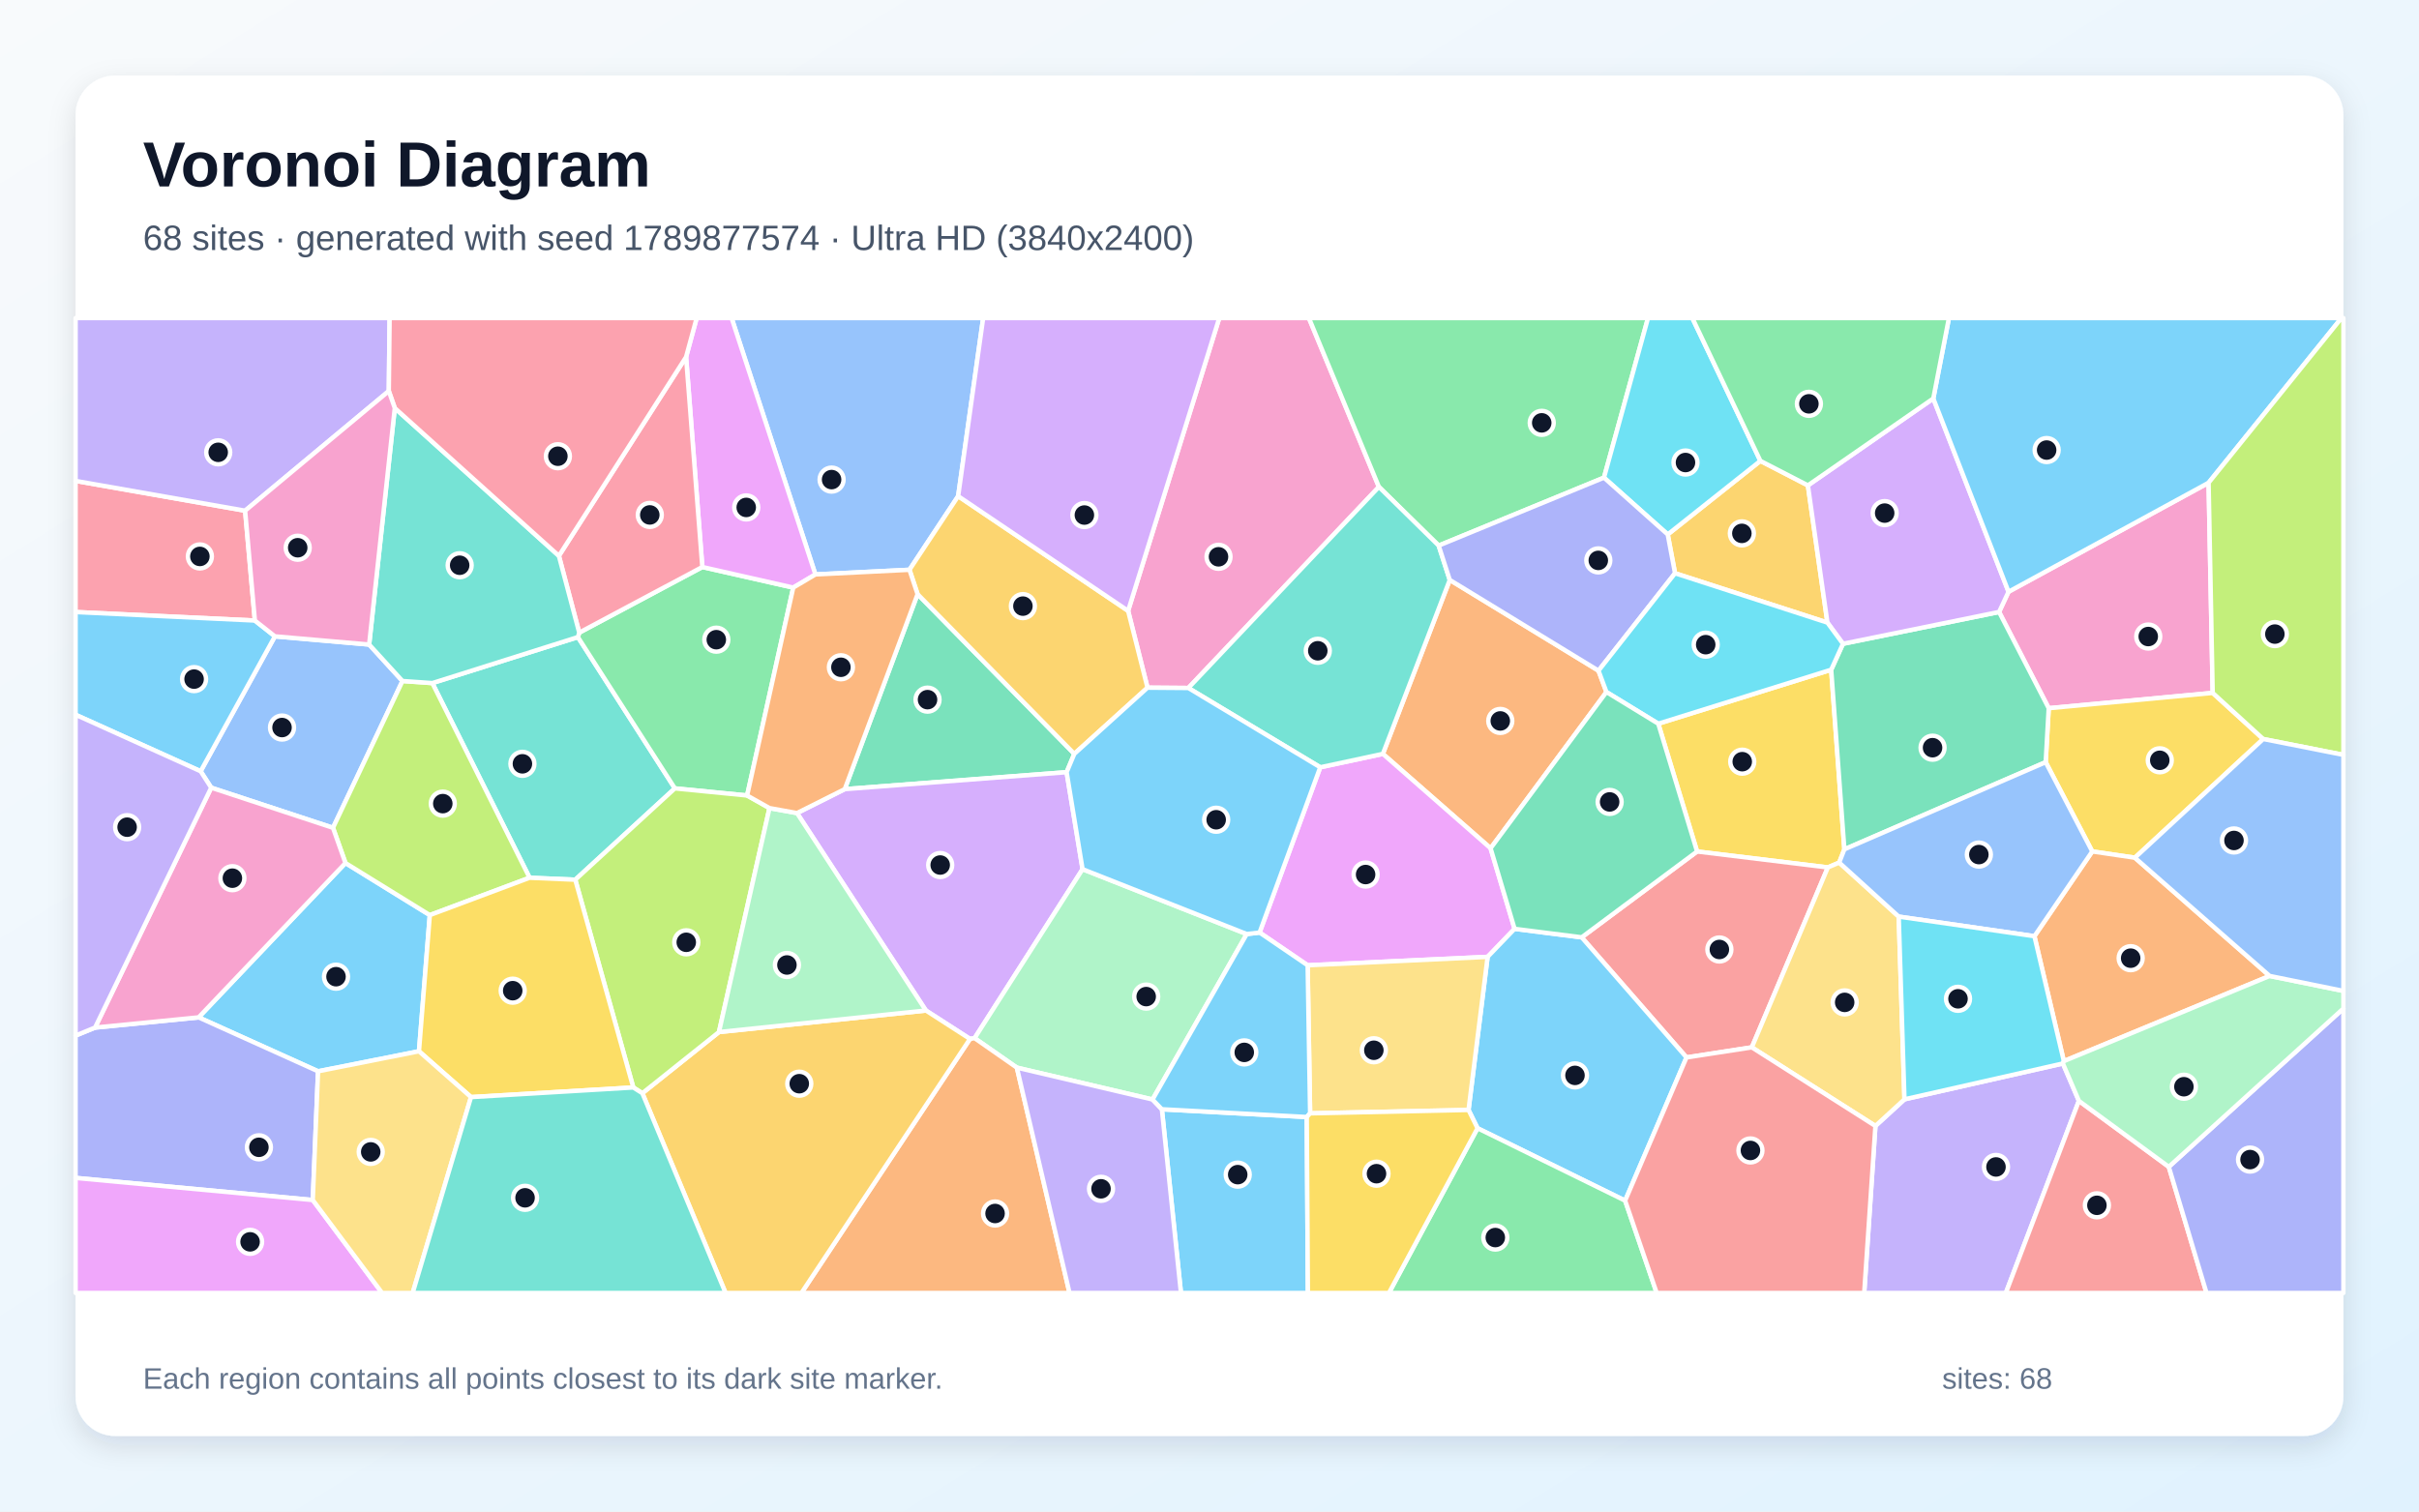
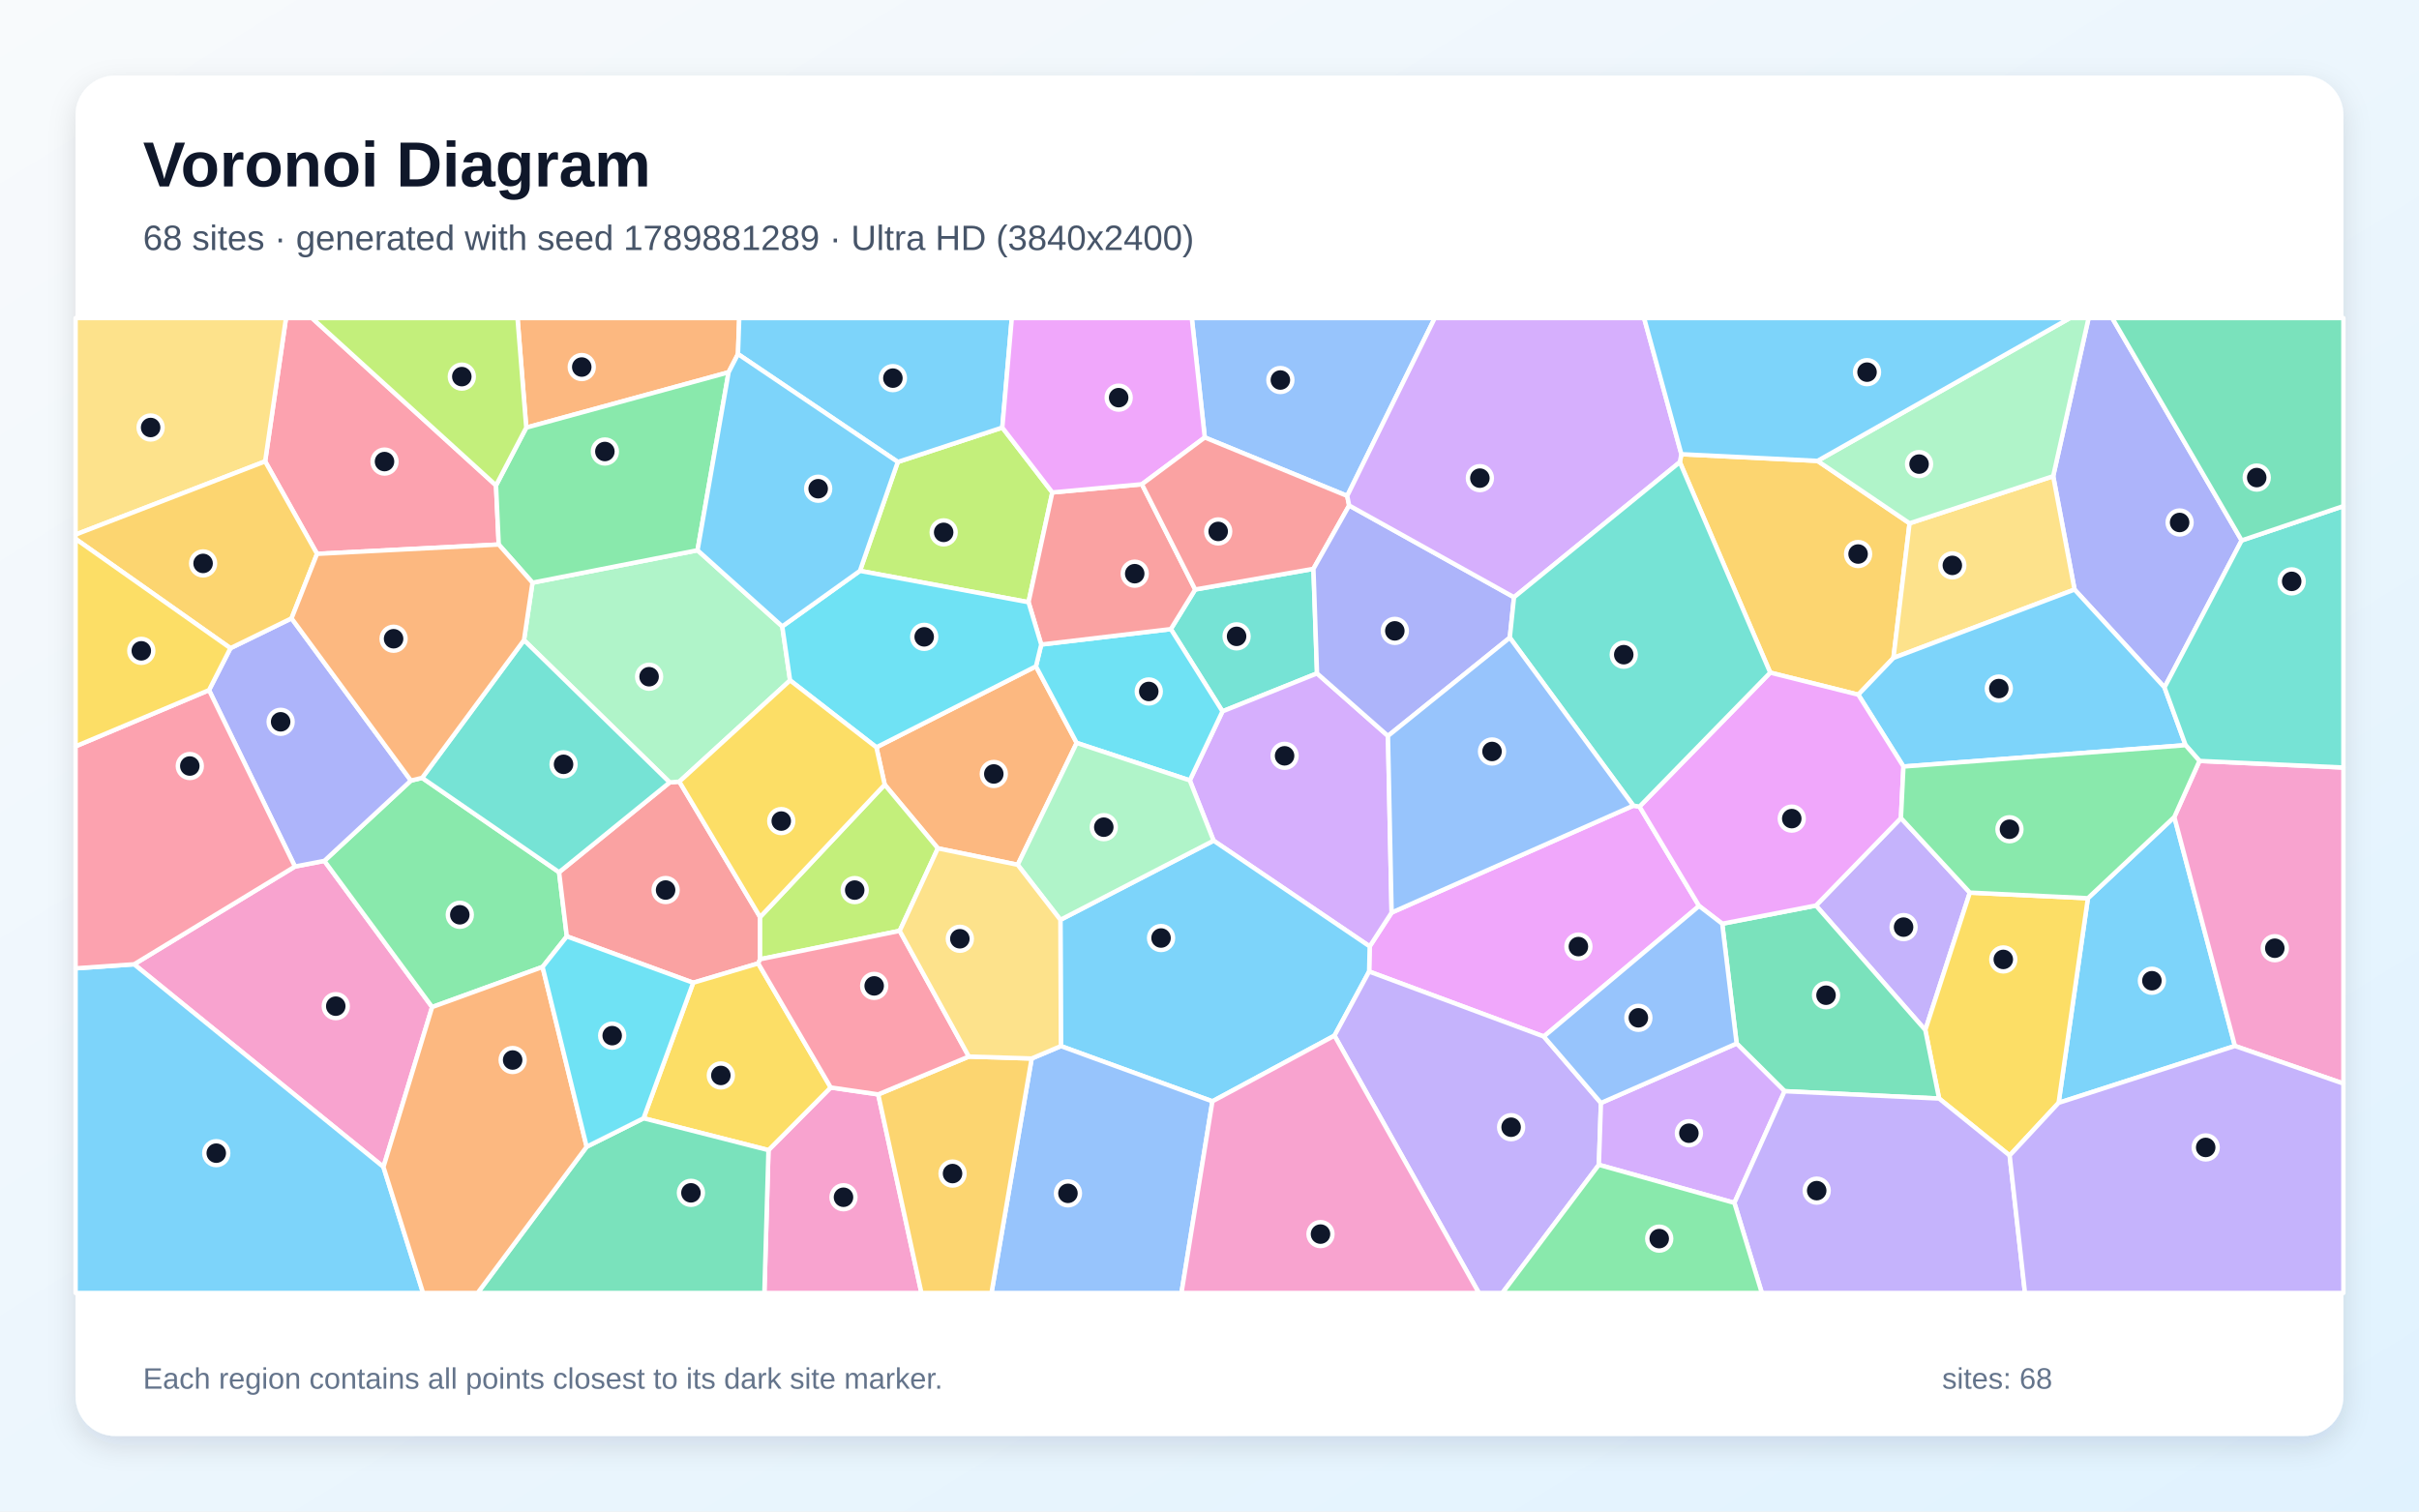
<svg xmlns="http://www.w3.org/2000/svg" width="3840" height="2400" viewBox="0 0 3840 2400" role="img" aria-labelledby="title description">
  <defs>
    <linearGradient id="background" x1="0" y1="0" x2="1" y2="1">
      <stop stop-color="#F8FAFC" />
      <stop offset="1" stop-color="#E0F2FE" />
    </linearGradient>
    <filter id="shadow" x="-5%" y="-5%" width="110%" height="110%">
      <feDropShadow dx="0" dy="15" stdDeviation="22" flood-color="#0F172A" flood-opacity=".12" />
    </filter>
  </defs>
  <rect width="3840" height="2400" fill="url(#background)" />
  <rect x="120" y="120" width="3600" height="2160" rx="63" fill="#FFFFFF" filter="url(#shadow)" />
  <g font-family="Arial, sans-serif">
    <text x="227" y="296" font-size="101" font-weight="700" fill="#0F172A">Voronoi Diagram</text>
-     <text x="227" y="397" font-size="56" fill="#475569">68 sites · generated with seed 1789877574 · Ultra HD (3840x2400)</text>
+     <text x="227" y="397" font-size="56" fill="#475569">68 sites · generated with seed 1789881289 · Ultra HD (3840x2400)</text>
  </g>
  <g stroke="#FFFFFF" stroke-width="7" stroke-linejoin="round">
-     <polygon points="665.1,1669.2 504.9,1701.0 315.3,1615.4 548.4,1370.3 682.3,1453.0" fill="#38BDF8" fill-opacity="0.65" />
-     <polygon points="2977.1,1787.8 3023.2,1745.5 3274.7,1688.6 3300.1,1748.0 3184.1,2053.0 2959.3,2053.0" fill="#A78BFA" fill-opacity="0.65" />
-     <polygon points="2188.9,773.1 1886.4,1092.4 1821.6,1091.9 1790.8,969.9 1935.5,505.0 2077.8,505.0" fill="#F472B6" fill-opacity="0.65" />
-     <polygon points="2366.2,1346.9 2195.2,1197.0 2301.4,920.8 2537.5,1064.9 2550.1,1098.8" fill="#FB923C" fill-opacity="0.65" />
-     <polygon points="2632.4,1149.1 2906.9,1063.4 2927.8,1348.6 2919.6,1369.6 2901.6,1377.3 2694.0,1352.0" fill="#FACC15" fill-opacity="0.65" />
-     <polygon points="2546.2,758.4 2283.8,866.3 2188.9,773.1 2077.8,505.0 2616.1,505.0" fill="#4ADE80" fill-opacity="0.65" />
-     <polygon points="917.4,1011.6 1071.3,1251.8 913.2,1396.8 840.7,1393.7 686.3,1084.6" fill="#2DD4BF" fill-opacity="0.65" />
-     <polygon points="335.3,1250.7 318.5,1224.6 436.4,1010.4 586.0,1023.4 638.9,1081.3 528.6,1314.4" fill="#60A5FA" fill-opacity="0.65" />
-     <polygon points="2404.3,1474.8 2361.5,1519.3 2075.8,1532.7 1999.5,1480.7 2095.8,1218.3 2195.2,1197.0 2366.2,1346.9" fill="#E879F9" fill-opacity="0.65" />
-     <polygon points="1456.6,943.4 1705.4,1197.0 1693.2,1226.1 1341.0,1253.0" fill="#34D399" fill-opacity="0.65" />
-     <polygon points="2677.2,1679.0 2510.8,1488.3 2694.0,1352.0 2901.6,1377.3 2780.9,1663.0" fill="#F87171" fill-opacity="0.65" />
-     <polygon points="496.5,1905.4 120.0,1870.3 120.0,1644.3 150.9,1631.6 315.3,1615.4 504.9,1701.0" fill="#818CF8" fill-opacity="0.65" />
-     <polygon points="2869.9,770.7 2900.9,988.6 2659.0,910.2 2647.4,848.6 2794.5,731.8" fill="#FBBF24" fill-opacity="0.65" />
-     <polygon points="528.6,1314.4 638.9,1081.3 686.3,1084.6 840.7,1393.7 682.3,1453.0 548.4,1370.3" fill="#A3E635" fill-opacity="0.65" />
-     <polygon points="1539.8,1649.6 1469.8,1604.5 1265.2,1291.0 1341.0,1253.0 1693.2,1226.1 1718.5,1380.1 1547.1,1648.4" fill="#C084FC" fill-opacity="0.65" />
-     <polygon points="389.1,810.9 404.6,985.3 120.0,971.8 120.0,763.6" fill="#FB7185" fill-opacity="0.65" />
-     <polygon points="2794.5,731.8 2647.4,848.6 2546.2,758.4 2616.1,505.0 2686.5,505.0" fill="#22D3EE" fill-opacity="0.65" />
-     <polygon points="1979.1,1483.1 1829.6,1745.8 1614.2,1695.2 1547.1,1648.4 1718.5,1380.1" fill="#86EFAC" fill-opacity="0.65" />
-     <polygon points="2780.9,1663.0 2901.6,1377.3 2919.6,1369.6 3014.1,1455.4 3023.2,1745.5 2977.1,1787.8" fill="#FCD34D" fill-opacity="0.65" />
-     <polygon points="2579.8,1906.4 2345.5,1791.4 2331.2,1762.4 2361.5,1519.3 2404.3,1474.8 2510.8,1488.3 2677.2,1679.0" fill="#38BDF8" fill-opacity="0.65" />
-     <polygon points="404.6,985.3 436.4,1010.4 318.5,1224.6 120.0,1134.9 120.0,971.8" fill="#38BDF8" fill-opacity="0.65" />
-     <polygon points="617.2,620.9 389.1,810.9 120.0,763.6 120.0,505.0 618.5,505.0" fill="#A78BFA" fill-opacity="0.65" />
-     <polygon points="3512.5,1100.2 3252.2,1124.5 3173.4,971.7 3188.4,939.6 3506.0,766.5" fill="#F472B6" fill-opacity="0.65" />
-     <polygon points="1539.8,1649.6 1547.1,1648.4 1614.2,1695.2 1697.8,2053.0 1272.2,2053.0" fill="#FB923C" fill-opacity="0.65" />
-     <polygon points="3389.0,1361.9 3321.3,1351.9 3247.4,1210.2 3252.2,1124.5 3512.5,1100.2 3592.7,1173.4" fill="#FACC15" fill-opacity="0.65" />
-     <polygon points="919.5,1004.5 1114.9,900.3 1259.2,933.0 1186.0,1263.1 1071.3,1251.8 917.4,1011.6" fill="#4ADE80" fill-opacity="0.65" />
-     <polygon points="2095.8,1218.3 1886.4,1092.4 2188.9,773.1 2283.8,866.3 2301.4,920.8 2195.2,1197.0" fill="#2DD4BF" fill-opacity="0.65" />
-     <polygon points="1521.0,787.8 1443.7,904.7 1294.4,912.1 1161.4,505.0 1560.7,505.0" fill="#60A5FA" fill-opacity="0.65" />
-     <polygon points="1294.4,912.1 1259.2,933.0 1114.9,900.3 1089.1,566.8 1105.9,505.0 1161.4,505.0" fill="#E879F9" fill-opacity="0.65" />
-     <polygon points="2925.6,1022.2 3173.4,971.7 3252.2,1124.5 3247.4,1210.2 2927.8,1348.6 2906.9,1063.4" fill="#34D399" fill-opacity="0.65" />
-     <polygon points="3300.1,1748.0 3442.8,1852.7 3502.7,2053.0 3184.1,2053.0" fill="#F87171" fill-opacity="0.65" />
-     <polygon points="2647.4,848.6 2659.0,910.2 2537.5,1064.9 2301.4,920.8 2283.8,866.3 2546.2,758.4" fill="#818CF8" fill-opacity="0.65" />
-     <polygon points="1019.7,1735.8 1141.3,1638.7 1469.8,1604.5 1539.8,1649.6 1272.2,2053.0 1151.8,2053.0" fill="#FBBF24" fill-opacity="0.65" />
-     <polygon points="1221.5,1283.1 1141.3,1638.7 1019.7,1735.8 1005.3,1726.7 913.2,1396.8 1071.3,1251.8 1186.0,1263.1" fill="#A3E635" fill-opacity="0.65" />
-     <polygon points="3069.0,632.7 3188.4,939.6 3173.4,971.7 2925.6,1022.2 2900.9,988.6 2869.9,770.7" fill="#C084FC" fill-opacity="0.65" />
-     <polygon points="1089.1,566.8 1114.9,900.3 919.5,1004.5 887.2,882.6" fill="#FB7185" fill-opacity="0.65" />
-     <polygon points="2659.0,910.2 2900.9,988.6 2925.6,1022.2 2906.9,1063.4 2632.4,1149.1 2550.1,1098.8 2537.5,1064.9" fill="#22D3EE" fill-opacity="0.65" />
-     <polygon points="1141.3,1638.7 1221.5,1283.1 1265.2,1291.0 1469.8,1604.5" fill="#86EFAC" fill-opacity="0.65" />
-     <polygon points="2079.7,1767.8 2075.8,1532.7 2361.5,1519.3 2331.2,1762.4" fill="#FCD34D" fill-opacity="0.65" />
-     <polygon points="3506.0,766.5 3188.4,939.6 3069.0,632.7 3093.8,505.0 3716.9,505.0" fill="#38BDF8" fill-opacity="0.65" />
-     <polygon points="1844.4,1761.3 2074.4,1773.6 2076.2,2053.0 1874.7,2053.0" fill="#38BDF8" fill-opacity="0.65" />
-     <polygon points="1614.2,1695.2 1829.6,1745.8 1844.4,1761.3 1874.7,2053.0 1697.8,2053.0" fill="#A78BFA" fill-opacity="0.65" />
-     <polygon points="335.3,1250.7 528.6,1314.4 548.4,1370.3 315.3,1615.4 150.9,1631.6" fill="#F472B6" fill-opacity="0.65" />
-     <polygon points="3602.9,1549.6 3276.2,1684.9 3229.5,1486.5 3321.3,1351.9 3389.0,1361.9" fill="#FB923C" fill-opacity="0.65" />
-     <polygon points="747.7,1742.0 665.1,1669.2 682.3,1453.0 840.7,1393.7 913.2,1396.8 1005.3,1726.7" fill="#FACC15" fill-opacity="0.65" />
-     <polygon points="2345.5,1791.4 2579.8,1906.4 2629.9,2053.0 2204.8,2053.0" fill="#4ADE80" fill-opacity="0.65" />
-     <polygon points="626.7,647.9 887.2,882.6 919.5,1004.5 917.4,1011.6 686.3,1084.6 638.9,1081.3 586.0,1023.4" fill="#2DD4BF" fill-opacity="0.65" />
-     <polygon points="3247.4,1210.2 3321.3,1351.9 3229.5,1486.5 3014.1,1455.4 2919.6,1369.6 2927.8,1348.6" fill="#60A5FA" fill-opacity="0.65" />
-     <polygon points="120.0,1870.3 496.5,1905.4 606.6,2053.0 120.0,2053.0" fill="#E879F9" fill-opacity="0.65" />
-     <polygon points="2510.8,1488.3 2404.3,1474.8 2366.2,1346.9 2550.1,1098.8 2632.4,1149.1 2694.0,1352.0" fill="#34D399" fill-opacity="0.65" />
-     <polygon points="2579.8,1906.4 2677.2,1679.0 2780.9,1663.0 2977.1,1787.8 2959.3,2053.0 2629.9,2053.0" fill="#F87171" fill-opacity="0.65" />
-     <polygon points="3442.8,1852.7 3720.0,1601.3 3720.0,2053.0 3502.7,2053.0" fill="#818CF8" fill-opacity="0.65" />
-     <polygon points="1705.4,1197.0 1456.6,943.4 1443.7,904.7 1521.0,787.8 1790.8,969.9 1821.6,1091.9" fill="#FBBF24" fill-opacity="0.65" />
-     <polygon points="3592.7,1173.4 3512.5,1100.2 3506.0,766.5 3716.9,505.0 3720.0,505.0 3720.0,1198.6" fill="#A3E635" fill-opacity="0.65" />
-     <polygon points="1790.8,969.9 1521.0,787.8 1560.7,505.0 1935.5,505.0" fill="#C084FC" fill-opacity="0.65" />
-     <polygon points="1089.1,566.8 887.2,882.6 626.7,647.9 617.2,620.9 618.5,505.0 1105.9,505.0" fill="#FB7185" fill-opacity="0.65" />
-     <polygon points="3229.5,1486.5 3276.2,1684.9 3274.7,1688.6 3023.2,1745.5 3014.1,1455.4" fill="#22D3EE" fill-opacity="0.65" />
-     <polygon points="3442.8,1852.7 3300.1,1748.0 3274.7,1688.6 3276.2,1684.9 3602.9,1549.6 3720.0,1573.4 3720.0,1601.3" fill="#86EFAC" fill-opacity="0.65" />
-     <polygon points="496.5,1905.4 504.9,1701.0 665.1,1669.2 747.7,1742.0 655.1,2053.0 606.6,2053.0" fill="#FCD34D" fill-opacity="0.65" />
-     <polygon points="2074.4,1773.6 1844.4,1761.3 1829.6,1745.8 1979.1,1483.1 1999.5,1480.7 2075.8,1532.7 2079.7,1767.8" fill="#38BDF8" fill-opacity="0.65" />
-     <polygon points="1979.1,1483.1 1718.5,1380.1 1693.2,1226.1 1705.4,1197.0 1821.6,1091.9 1886.4,1092.4 2095.8,1218.3 1999.5,1480.7" fill="#38BDF8" fill-opacity="0.65" />
-     <polygon points="318.5,1224.6 335.3,1250.7 150.9,1631.6 120.0,1644.3 120.0,1134.9" fill="#A78BFA" fill-opacity="0.65" />
-     <polygon points="626.7,647.9 586.0,1023.4 436.4,1010.4 404.6,985.3 389.1,810.9 617.2,620.9" fill="#F472B6" fill-opacity="0.65" />
-     <polygon points="1294.4,912.1 1443.7,904.7 1456.6,943.4 1341.0,1253.0 1265.2,1291.0 1221.5,1283.1 1186.0,1263.1 1259.2,933.0" fill="#FB923C" fill-opacity="0.65" />
-     <polygon points="2074.4,1773.6 2079.7,1767.8 2331.2,1762.4 2345.5,1791.4 2204.8,2053.0 2076.2,2053.0" fill="#FACC15" fill-opacity="0.65" />
-     <polygon points="3069.0,632.7 2869.9,770.7 2794.5,731.8 2686.5,505.0 3093.8,505.0" fill="#4ADE80" fill-opacity="0.65" />
-     <polygon points="747.7,1742.0 1005.3,1726.7 1019.7,1735.8 1151.8,2053.0 655.1,2053.0" fill="#2DD4BF" fill-opacity="0.65" />
-     <polygon points="3602.9,1549.6 3389.0,1361.9 3592.7,1173.4 3720.0,1198.6 3720.0,1573.4" fill="#60A5FA" fill-opacity="0.65" />
+     <polygon points="3267.9,1751.1 3314.4,1426.2 3451.6,1297.2 3547.8,1660.8" fill="#38BDF8" fill-opacity="0.65" />
+     <polygon points="2882.7,1437.8 3017.6,1298.9 3127.0,1417.3 3056.3,1635.5" fill="#A78BFA" fill-opacity="0.65" />
+     <polygon points="608.7,1852.9 212.9,1531.1 468.2,1375.9 514.9,1366.9 686.0,1599.0" fill="#F472B6" fill-opacity="0.65" />
+     <polygon points="1615.5,1373.1 1488.8,1347.0 1404.4,1245.9 1391.2,1186.6 1644.5,1058.0 1709.2,1179.6" fill="#FB923C" fill-opacity="0.65" />
+     <polygon points="3190.2,1834.7 3078.2,1744.3 3056.3,1635.5 3127.0,1417.3 3314.4,1426.2 3267.9,1751.1" fill="#FACC15" fill-opacity="0.65" />
+     <polygon points="652.3,1239.4 670.1,1235.1 887.5,1384.9 899.8,1486.8 861.3,1535.3 686.0,1599.0 514.9,1366.9" fill="#4ADE80" fill-opacity="0.65" />
+     <polygon points="2090.7,1069.2 1940.6,1129.5 1858.6,998.9 1897.3,936.0 2085.0,903.2" fill="#2DD4BF" fill-opacity="0.65" />
+     <polygon points="2138.6,787.4 1912.5,694.6 1891.9,505.0 2277.6,505.0" fill="#60A5FA" fill-opacity="0.65" />
+     <polygon points="2450.7,1645.8 2173.4,1542.6 2174.3,1502.7 2209.1,1449.0 2592.8,1279.2 2602.6,1280.7 2697.2,1438.5" fill="#E879F9" fill-opacity="0.65" />
+     <polygon points="2832.9,1732.6 2756.8,1656.9 2733.9,1466.7 2882.7,1437.8 3056.3,1635.5 3078.2,1744.3" fill="#34D399" fill-opacity="0.65" />
+     <polygon points="1206.6,1456.1 1206.6,1523.1 1203.6,1529.7 1100.4,1560.4 899.8,1486.8 887.5,1384.9 1063.1,1242.3 1078.4,1241.1" fill="#F87171" fill-opacity="0.65" />
+     <polygon points="3558.5,858.1 3436.0,1091.5 3293.2,936.1 3259.3,756.1 3315.5,505.0 3353.0,505.0" fill="#818CF8" fill-opacity="0.65" />
+     <polygon points="2666.6,733.8 2669.1,721.2 2885.2,731.8 3031.3,830.9 3005.7,1044.7 2949.9,1103.0 2810.1,1068.0" fill="#FBBF24" fill-opacity="0.65" />
+     <polygon points="1425.2,733.5 1591.1,678.9 1670.5,781.9 1632.7,956.2 1365.1,906.4" fill="#A3E635" fill-opacity="0.65" />
+     <polygon points="2203.3,1168.5 2209.1,1449.0 2174.3,1502.7 1926.5,1334.8 1888.7,1239.1 1940.6,1129.5 2090.7,1069.2" fill="#C084FC" fill-opacity="0.65" />
+     <polygon points="787.4,770.7 791.7,864.6 503.3,879.4 420.9,732.6 454.0,505.0 495.3,505.0" fill="#FB7185" fill-opacity="0.65" />
+     <polygon points="1888.7,1239.1 1709.2,1179.6 1644.5,1058.0 1652.9,1023.4 1858.6,998.9 1940.6,1129.5" fill="#22D3EE" fill-opacity="0.65" />
+     <polygon points="831.8,1016.4 845.3,925.2 1107.3,873.7 1241.8,994.6 1254.2,1080.3 1078.4,1241.1 1063.1,1242.3" fill="#86EFAC" fill-opacity="0.65" />
+     <polygon points="3259.3,756.1 3293.2,936.1 3005.7,1044.7 3031.3,830.9" fill="#FCD34D" fill-opacity="0.65" />
+     <polygon points="1924.6,1748.7 1684.1,1661.0 1683.3,1460.5 1926.5,1334.8 2174.3,1502.7 2173.4,1542.6 2118.4,1644.4" fill="#38BDF8" fill-opacity="0.65" />
+     <polygon points="3021.6,1217.1 2949.9,1103.0 3005.7,1044.7 3293.2,936.1 3436.0,1091.5 3469.5,1183.2" fill="#38BDF8" fill-opacity="0.65" />
+     <polygon points="2118.4,1644.4 2173.4,1542.6 2450.7,1645.8 2541.4,1751.3 2538.1,1849.5 2384.9,2053.0 2347.6,2053.0" fill="#A78BFA" fill-opacity="0.65" />
+     <polygon points="1219.9,1826.2 1318.7,1726.7 1394.1,1737.7 1462.7,2053.0 1213.4,2053.0" fill="#F472B6" fill-opacity="0.65" />
+     <polygon points="1171.5,562.2 1156.6,591.1 835.4,679.0 821.5,505.0 1173.5,505.0" fill="#FB923C" fill-opacity="0.65" />
+     <polygon points="1021.6,1775.6 1100.4,1560.4 1203.6,1529.7 1318.7,1726.7 1219.9,1826.2" fill="#FACC15" fill-opacity="0.65" />
+     <polygon points="835.4,679.0 1156.6,591.1 1107.3,873.7 845.3,925.2 791.7,864.6 787.4,770.7" fill="#4ADE80" fill-opacity="0.65" />
+     <polygon points="831.8,1016.4 1063.1,1242.3 887.5,1384.9 670.1,1235.1" fill="#2DD4BF" fill-opacity="0.65" />
+     <polygon points="1637.7,1680.7 1684.1,1661.0 1924.6,1748.7 1875.5,2053.0 1573.9,2053.0" fill="#60A5FA" fill-opacity="0.65" />
+     <polygon points="2733.9,1466.7 2697.2,1438.5 2602.6,1280.7 2810.1,1068.0 2949.9,1103.0 3021.6,1217.1 3017.6,1298.9 2882.7,1437.8" fill="#E879F9" fill-opacity="0.65" />
+     <polygon points="931.3,1820.8 1021.6,1775.6 1219.9,1826.2 1213.4,2053.0 758.2,2053.0" fill="#34D399" fill-opacity="0.65" />
+     <polygon points="1632.7,956.2 1670.5,781.9 1812.7,768.9 1897.3,936.0 1858.6,998.9 1652.9,1023.4" fill="#F87171" fill-opacity="0.65" />
+     <polygon points="331.8,1095.8 365.8,1029.2 462.8,981.8 652.3,1239.4 514.9,1366.9 468.2,1375.9" fill="#818CF8" fill-opacity="0.65" />
+     <polygon points="1394.1,1737.7 1538.0,1677.6 1637.7,1680.7 1573.9,2053.0 1462.7,2053.0" fill="#FBBF24" fill-opacity="0.65" />
+     <polygon points="1428.2,1478.0 1206.6,1523.1 1206.6,1456.1 1404.4,1245.9 1488.8,1347.0" fill="#A3E635" fill-opacity="0.65" />
+     <polygon points="2538.1,1849.5 2541.4,1751.3 2756.8,1656.9 2832.9,1732.6 2753.2,1909.9" fill="#C084FC" fill-opacity="0.65" />
+     <polygon points="1538.0,1677.6 1394.1,1737.7 1318.7,1726.7 1203.6,1529.7 1206.6,1523.1 1428.2,1478.0" fill="#FB7185" fill-opacity="0.65" />
+     <polygon points="1254.2,1080.3 1241.8,994.6 1365.1,906.4 1632.7,956.2 1652.9,1023.4 1644.5,1058.0 1391.2,1186.6" fill="#22D3EE" fill-opacity="0.65" />
+     <polygon points="3259.3,756.1 3031.3,830.9 2885.2,731.8 3285.9,505.0 3315.5,505.0" fill="#86EFAC" fill-opacity="0.65" />
+     <polygon points="420.9,732.6 120.0,848.8 120.0,505.0 454.0,505.0" fill="#FCD34D" fill-opacity="0.65" />
+     <polygon points="1591.1,678.9 1425.2,733.5 1171.5,562.2 1173.5,505.0 1606.2,505.0" fill="#38BDF8" fill-opacity="0.65" />
+     <polygon points="120.0,1537.5 212.9,1531.1 608.7,1852.9 671.6,2053.0 120.0,2053.0" fill="#38BDF8" fill-opacity="0.65" />
+     <polygon points="2753.2,1909.9 2832.9,1732.6 3078.2,1744.3 3190.2,1834.7 3214.5,2053.0 2796.8,2053.0" fill="#A78BFA" fill-opacity="0.65" />
+     <polygon points="3547.8,1660.8 3451.6,1297.2 3491.5,1208.2 3720.0,1218.7 3720.0,1720.5" fill="#F472B6" fill-opacity="0.65" />
+     <polygon points="608.7,1852.9 686.0,1599.0 861.3,1535.3 931.3,1820.8 758.2,2053.0 671.6,2053.0" fill="#FB923C" fill-opacity="0.65" />
+     <polygon points="1206.6,1456.1 1078.4,1241.1 1254.2,1080.3 1391.2,1186.6 1404.4,1245.9" fill="#FACC15" fill-opacity="0.65" />
+     <polygon points="2538.1,1849.5 2753.2,1909.9 2796.8,2053.0 2384.9,2053.0" fill="#4ADE80" fill-opacity="0.65" />
+     <polygon points="3491.5,1208.2 3469.5,1183.2 3436.0,1091.5 3558.5,858.1 3720.0,803.6 3720.0,1218.7" fill="#2DD4BF" fill-opacity="0.65" />
+     <polygon points="2541.4,1751.3 2450.7,1645.8 2697.2,1438.5 2733.9,1466.7 2756.8,1656.9" fill="#60A5FA" fill-opacity="0.65" />
+     <polygon points="1912.5,694.6 1812.7,768.9 1670.5,781.9 1591.1,678.9 1606.2,505.0 1891.9,505.0" fill="#E879F9" fill-opacity="0.65" />
+     <polygon points="3558.5,858.1 3353.0,505.0 3720.0,505.0 3720.0,803.6" fill="#34D399" fill-opacity="0.65" />
+     <polygon points="1812.7,768.9 1912.5,694.6 2138.6,787.4 2141.7,802.6 2085.0,903.2 1897.3,936.0" fill="#F87171" fill-opacity="0.65" />
+     <polygon points="2403.4,948.3 2396.7,1012.5 2203.3,1168.5 2090.7,1069.2 2085.0,903.2 2141.7,802.6" fill="#818CF8" fill-opacity="0.65" />
+     <polygon points="420.9,732.6 503.3,879.4 462.8,981.8 365.8,1029.2 120.0,855.7 120.0,848.8" fill="#FBBF24" fill-opacity="0.65" />
+     <polygon points="835.4,679.0 787.4,770.7 495.3,505.0 821.5,505.0" fill="#A3E635" fill-opacity="0.65" />
+     <polygon points="2669.1,721.2 2666.6,733.8 2403.4,948.3 2141.7,802.6 2138.6,787.4 2277.6,505.0 2609.9,505.0" fill="#C084FC" fill-opacity="0.65" />
+     <polygon points="331.8,1095.8 468.2,1375.9 212.9,1531.1 120.0,1537.5 120.0,1185.0" fill="#FB7185" fill-opacity="0.65" />
+     <polygon points="931.3,1820.8 861.3,1535.3 899.8,1486.8 1100.4,1560.4 1021.6,1775.6" fill="#22D3EE" fill-opacity="0.65" />
+     <polygon points="1683.3,1460.5 1615.5,1373.1 1709.2,1179.6 1888.7,1239.1 1926.5,1334.8" fill="#86EFAC" fill-opacity="0.65" />
+     <polygon points="1637.7,1680.7 1538.0,1677.6 1428.2,1478.0 1488.8,1347.0 1615.5,1373.1 1683.3,1460.5 1684.1,1661.0" fill="#FCD34D" fill-opacity="0.65" />
+     <polygon points="2885.2,731.8 2669.1,721.2 2609.9,505.0 3285.9,505.0" fill="#38BDF8" fill-opacity="0.65" />
+     <polygon points="1425.2,733.5 1365.1,906.4 1241.8,994.6 1107.3,873.7 1156.6,591.1 1171.5,562.2" fill="#38BDF8" fill-opacity="0.65" />
+     <polygon points="3190.2,1834.7 3267.9,1751.1 3547.8,1660.8 3720.0,1720.5 3720.0,2053.0 3214.5,2053.0" fill="#A78BFA" fill-opacity="0.65" />
+     <polygon points="1924.6,1748.7 2118.4,1644.4 2347.6,2053.0 1875.5,2053.0" fill="#F472B6" fill-opacity="0.65" />
+     <polygon points="462.8,981.8 503.3,879.4 791.7,864.6 845.3,925.2 831.8,1016.4 670.1,1235.1 652.3,1239.4" fill="#FB923C" fill-opacity="0.65" />
+     <polygon points="365.8,1029.2 331.8,1095.8 120.0,1185.0 120.0,855.7" fill="#FACC15" fill-opacity="0.65" />
+     <polygon points="3127.0,1417.3 3017.6,1298.9 3021.6,1217.1 3469.5,1183.2 3491.5,1208.2 3451.6,1297.2 3314.4,1426.2" fill="#4ADE80" fill-opacity="0.65" />
+     <polygon points="2602.6,1280.7 2592.8,1279.2 2396.7,1012.5 2403.4,948.3 2666.6,733.8 2810.1,1068.0" fill="#2DD4BF" fill-opacity="0.65" />
+     <polygon points="2592.8,1279.2 2209.1,1449.0 2203.3,1168.5 2396.7,1012.5" fill="#60A5FA" fill-opacity="0.65" />
  </g>
  <g>
-     <circle cx="533.4" cy="1550.8" r="19" fill="#0F172A" stroke="#FFFFFF" stroke-width="7" />
-     <circle cx="3168.5" cy="1852.9" r="19" fill="#0F172A" stroke="#FFFFFF" stroke-width="7" />
-     <circle cx="1934.3" cy="884.1" r="19" fill="#0F172A" stroke="#FFFFFF" stroke-width="7" />
-     <circle cx="2381.6" cy="1144.7" r="19" fill="#0F172A" stroke="#FFFFFF" stroke-width="7" />
-     <circle cx="2765.7" cy="1209.4" r="19" fill="#0F172A" stroke="#FFFFFF" stroke-width="7" />
-     <circle cx="2447.4" cy="671.4" r="19" fill="#0F172A" stroke="#FFFFFF" stroke-width="7" />
-     <circle cx="829.3" cy="1212.8" r="19" fill="#0F172A" stroke="#FFFFFF" stroke-width="7" />
-     <circle cx="447.7" cy="1155.2" r="19" fill="#0F172A" stroke="#FFFFFF" stroke-width="7" />
-     <circle cx="2167.8" cy="1388.6" r="19" fill="#0F172A" stroke="#FFFFFF" stroke-width="7" />
-     <circle cx="1472.4" cy="1110.9" r="19" fill="#0F172A" stroke="#FFFFFF" stroke-width="7" />
-     <circle cx="2729.4" cy="1507.6" r="19" fill="#0F172A" stroke="#FFFFFF" stroke-width="7" />
-     <circle cx="411.0" cy="1821.7" r="19" fill="#0F172A" stroke="#FFFFFF" stroke-width="7" />
-     <circle cx="2765.1" cy="846.9" r="19" fill="#0F172A" stroke="#FFFFFF" stroke-width="7" />
-     <circle cx="702.9" cy="1276.0" r="19" fill="#0F172A" stroke="#FFFFFF" stroke-width="7" />
-     <circle cx="1492.5" cy="1373.5" r="19" fill="#0F172A" stroke="#FFFFFF" stroke-width="7" />
-     <circle cx="317.3" cy="883.5" r="19" fill="#0F172A" stroke="#FFFFFF" stroke-width="7" />
-     <circle cx="2675.6" cy="734.4" r="19" fill="#0F172A" stroke="#FFFFFF" stroke-width="7" />
-     <circle cx="1819.5" cy="1582.4" r="19" fill="#0F172A" stroke="#FFFFFF" stroke-width="7" />
-     <circle cx="2928.3" cy="1591.6" r="19" fill="#0F172A" stroke="#FFFFFF" stroke-width="7" />
-     <circle cx="2500.2" cy="1707.5" r="19" fill="#0F172A" stroke="#FFFFFF" stroke-width="7" />
-     <circle cx="308.1" cy="1078.3" r="19" fill="#0F172A" stroke="#FFFFFF" stroke-width="7" />
-     <circle cx="346.4" cy="718.2" r="19" fill="#0F172A" stroke="#FFFFFF" stroke-width="7" />
-     <circle cx="3410.2" cy="1010.7" r="19" fill="#0F172A" stroke="#FFFFFF" stroke-width="7" />
-     <circle cx="1579.6" cy="1926.8" r="19" fill="#0F172A" stroke="#FFFFFF" stroke-width="7" />
-     <circle cx="3428.5" cy="1207.2" r="19" fill="#0F172A" stroke="#FFFFFF" stroke-width="7" />
-     <circle cx="1137.1" cy="1015.7" r="19" fill="#0F172A" stroke="#FFFFFF" stroke-width="7" />
-     <circle cx="2091.9" cy="1033.3" r="19" fill="#0F172A" stroke="#FFFFFF" stroke-width="7" />
-     <circle cx="1320.1" cy="761.5" r="19" fill="#0F172A" stroke="#FFFFFF" stroke-width="7" />
-     <circle cx="1184.6" cy="805.7" r="19" fill="#0F172A" stroke="#FFFFFF" stroke-width="7" />
-     <circle cx="3067.8" cy="1187.2" r="19" fill="#0F172A" stroke="#FFFFFF" stroke-width="7" />
-     <circle cx="3328.7" cy="1913.8" r="19" fill="#0F172A" stroke="#FFFFFF" stroke-width="7" />
-     <circle cx="2537.2" cy="889.8" r="19" fill="#0F172A" stroke="#FFFFFF" stroke-width="7" />
-     <circle cx="1268.8" cy="1720.7" r="19" fill="#0F172A" stroke="#FFFFFF" stroke-width="7" />
-     <circle cx="1089.4" cy="1496.2" r="19" fill="#0F172A" stroke="#FFFFFF" stroke-width="7" />
-     <circle cx="2991.8" cy="814.7" r="19" fill="#0F172A" stroke="#FFFFFF" stroke-width="7" />
-     <circle cx="1031.5" cy="817.6" r="19" fill="#0F172A" stroke="#FFFFFF" stroke-width="7" />
-     <circle cx="2707.7" cy="1023.6" r="19" fill="#0F172A" stroke="#FFFFFF" stroke-width="7" />
-     <circle cx="1249.2" cy="1532.2" r="19" fill="#0F172A" stroke="#FFFFFF" stroke-width="7" />
-     <circle cx="2180.9" cy="1667.6" r="19" fill="#0F172A" stroke="#FFFFFF" stroke-width="7" />
-     <circle cx="3248.9" cy="714.6" r="19" fill="#0F172A" stroke="#FFFFFF" stroke-width="7" />
-     <circle cx="1964.8" cy="1865.1" r="19" fill="#0F172A" stroke="#FFFFFF" stroke-width="7" />
-     <circle cx="1747.8" cy="1887.6" r="19" fill="#0F172A" stroke="#FFFFFF" stroke-width="7" />
-     <circle cx="368.9" cy="1394.4" r="19" fill="#0F172A" stroke="#FFFFFF" stroke-width="7" />
-     <circle cx="3382.3" cy="1521.4" r="19" fill="#0F172A" stroke="#FFFFFF" stroke-width="7" />
-     <circle cx="813.9" cy="1573.0" r="19" fill="#0F172A" stroke="#FFFFFF" stroke-width="7" />
-     <circle cx="2373.7" cy="1965.0" r="19" fill="#0F172A" stroke="#FFFFFF" stroke-width="7" />
-     <circle cx="729.7" cy="897.5" r="19" fill="#0F172A" stroke="#FFFFFF" stroke-width="7" />
-     <circle cx="3141.3" cy="1356.9" r="19" fill="#0F172A" stroke="#FFFFFF" stroke-width="7" />
-     <circle cx="397.0" cy="1971.8" r="19" fill="#0F172A" stroke="#FFFFFF" stroke-width="7" />
-     <circle cx="2555.2" cy="1273.3" r="19" fill="#0F172A" stroke="#FFFFFF" stroke-width="7" />
-     <circle cx="2778.7" cy="1826.7" r="19" fill="#0F172A" stroke="#FFFFFF" stroke-width="7" />
-     <circle cx="3571.8" cy="1841.2" r="19" fill="#0F172A" stroke="#FFFFFF" stroke-width="7" />
-     <circle cx="1623.8" cy="962.4" r="19" fill="#0F172A" stroke="#FFFFFF" stroke-width="7" />
-     <circle cx="3611.2" cy="1006.8" r="19" fill="#0F172A" stroke="#FFFFFF" stroke-width="7" />
-     <circle cx="1721.4" cy="817.8" r="19" fill="#0F172A" stroke="#FFFFFF" stroke-width="7" />
-     <circle cx="885.6" cy="724.4" r="19" fill="#0F172A" stroke="#FFFFFF" stroke-width="7" />
-     <circle cx="3108.2" cy="1585.9" r="19" fill="#0F172A" stroke="#FFFFFF" stroke-width="7" />
-     <circle cx="3466.8" cy="1725.5" r="19" fill="#0F172A" stroke="#FFFFFF" stroke-width="7" />
-     <circle cx="588.5" cy="1829.0" r="19" fill="#0F172A" stroke="#FFFFFF" stroke-width="7" />
-     <circle cx="1975.2" cy="1671.0" r="19" fill="#0F172A" stroke="#FFFFFF" stroke-width="7" />
-     <circle cx="1930.6" cy="1301.6" r="19" fill="#0F172A" stroke="#FFFFFF" stroke-width="7" />
-     <circle cx="201.8" cy="1313.4" r="19" fill="#0F172A" stroke="#FFFFFF" stroke-width="7" />
-     <circle cx="472.6" cy="869.7" r="19" fill="#0F172A" stroke="#FFFFFF" stroke-width="7" />
-     <circle cx="1334.9" cy="1059.5" r="19" fill="#0F172A" stroke="#FFFFFF" stroke-width="7" />
-     <circle cx="2185.1" cy="1863.6" r="19" fill="#0F172A" stroke="#FFFFFF" stroke-width="7" />
-     <circle cx="2871.5" cy="641.2" r="19" fill="#0F172A" stroke="#FFFFFF" stroke-width="7" />
-     <circle cx="833.5" cy="1901.9" r="19" fill="#0F172A" stroke="#FFFFFF" stroke-width="7" />
-     <circle cx="3546.3" cy="1334.5" r="19" fill="#0F172A" stroke="#FFFFFF" stroke-width="7" />
+     <circle cx="3416.0" cy="1557.2" r="19" fill="#0F172A" stroke="#FFFFFF" stroke-width="7" />
+     <circle cx="3021.8" cy="1472.1" r="19" fill="#0F172A" stroke="#FFFFFF" stroke-width="7" />
+     <circle cx="533.0" cy="1597.6" r="19" fill="#0F172A" stroke="#FFFFFF" stroke-width="7" />
+     <circle cx="1577.6" cy="1228.9" r="19" fill="#0F172A" stroke="#FFFFFF" stroke-width="7" />
+     <circle cx="3180.1" cy="1523.4" r="19" fill="#0F172A" stroke="#FFFFFF" stroke-width="7" />
+     <circle cx="729.9" cy="1452.5" r="19" fill="#0F172A" stroke="#FFFFFF" stroke-width="7" />
+     <circle cx="1963.0" cy="1010.4" r="19" fill="#0F172A" stroke="#FFFFFF" stroke-width="7" />
+     <circle cx="2032.5" cy="603.4" r="19" fill="#0F172A" stroke="#FFFFFF" stroke-width="7" />
+     <circle cx="2505.6" cy="1503.0" r="19" fill="#0F172A" stroke="#FFFFFF" stroke-width="7" />
+     <circle cx="2898.7" cy="1580.2" r="19" fill="#0F172A" stroke="#FFFFFF" stroke-width="7" />
+     <circle cx="1056.6" cy="1413.2" r="19" fill="#0F172A" stroke="#FFFFFF" stroke-width="7" />
+     <circle cx="3460.0" cy="829.6" r="19" fill="#0F172A" stroke="#FFFFFF" stroke-width="7" />
+     <circle cx="2949.6" cy="879.7" r="19" fill="#0F172A" stroke="#FFFFFF" stroke-width="7" />
+     <circle cx="1498.0" cy="845.3" r="19" fill="#0F172A" stroke="#FFFFFF" stroke-width="7" />
+     <circle cx="2039.2" cy="1200.1" r="19" fill="#0F172A" stroke="#FFFFFF" stroke-width="7" />
+     <circle cx="610.4" cy="732.9" r="19" fill="#0F172A" stroke="#FFFFFF" stroke-width="7" />
+     <circle cx="1823.6" cy="1097.9" r="19" fill="#0F172A" stroke="#FFFFFF" stroke-width="7" />
+     <circle cx="1030.4" cy="1074.5" r="19" fill="#0F172A" stroke="#FFFFFF" stroke-width="7" />
+     <circle cx="3099.2" cy="897.7" r="19" fill="#0F172A" stroke="#FFFFFF" stroke-width="7" />
+     <circle cx="1843.1" cy="1489.4" r="19" fill="#0F172A" stroke="#FFFFFF" stroke-width="7" />
+     <circle cx="3173.0" cy="1093.3" r="19" fill="#0F172A" stroke="#FFFFFF" stroke-width="7" />
+     <circle cx="2398.8" cy="1789.8" r="19" fill="#0F172A" stroke="#FFFFFF" stroke-width="7" />
+     <circle cx="1339.0" cy="1901.0" r="19" fill="#0F172A" stroke="#FFFFFF" stroke-width="7" />
+     <circle cx="923.5" cy="582.8" r="19" fill="#0F172A" stroke="#FFFFFF" stroke-width="7" />
+     <circle cx="1144.3" cy="1707.6" r="19" fill="#0F172A" stroke="#FFFFFF" stroke-width="7" />
+     <circle cx="960.2" cy="716.9" r="19" fill="#0F172A" stroke="#FFFFFF" stroke-width="7" />
+     <circle cx="894.6" cy="1213.6" r="19" fill="#0F172A" stroke="#FFFFFF" stroke-width="7" />
+     <circle cx="1695.3" cy="1894.8" r="19" fill="#0F172A" stroke="#FFFFFF" stroke-width="7" />
+     <circle cx="2844.3" cy="1299.8" r="19" fill="#0F172A" stroke="#FFFFFF" stroke-width="7" />
+     <circle cx="1096.8" cy="1894.0" r="19" fill="#0F172A" stroke="#FFFFFF" stroke-width="7" />
+     <circle cx="1801.3" cy="910.9" r="19" fill="#0F172A" stroke="#FFFFFF" stroke-width="7" />
+     <circle cx="445.5" cy="1146.1" r="19" fill="#0F172A" stroke="#FFFFFF" stroke-width="7" />
+     <circle cx="1512.1" cy="1863.4" r="19" fill="#0F172A" stroke="#FFFFFF" stroke-width="7" />
+     <circle cx="1356.8" cy="1413.3" r="19" fill="#0F172A" stroke="#FFFFFF" stroke-width="7" />
+     <circle cx="2681.0" cy="1799.3" r="19" fill="#0F172A" stroke="#FFFFFF" stroke-width="7" />
+     <circle cx="1387.7" cy="1565.4" r="19" fill="#0F172A" stroke="#FFFFFF" stroke-width="7" />
+     <circle cx="1467.1" cy="1011.2" r="19" fill="#0F172A" stroke="#FFFFFF" stroke-width="7" />
+     <circle cx="3046.4" cy="736.9" r="19" fill="#0F172A" stroke="#FFFFFF" stroke-width="7" />
+     <circle cx="239.1" cy="678.8" r="19" fill="#0F172A" stroke="#FFFFFF" stroke-width="7" />
+     <circle cx="1417.4" cy="600.4" r="19" fill="#0F172A" stroke="#FFFFFF" stroke-width="7" />
+     <circle cx="343.3" cy="1831.0" r="19" fill="#0F172A" stroke="#FFFFFF" stroke-width="7" />
+     <circle cx="2883.9" cy="1890.5" r="19" fill="#0F172A" stroke="#FFFFFF" stroke-width="7" />
+     <circle cx="3611.1" cy="1505.6" r="19" fill="#0F172A" stroke="#FFFFFF" stroke-width="7" />
+     <circle cx="813.8" cy="1683.1" r="19" fill="#0F172A" stroke="#FFFFFF" stroke-width="7" />
+     <circle cx="1240.2" cy="1303.7" r="19" fill="#0F172A" stroke="#FFFFFF" stroke-width="7" />
+     <circle cx="2633.9" cy="1966.7" r="19" fill="#0F172A" stroke="#FFFFFF" stroke-width="7" />
+     <circle cx="3637.9" cy="923.1" r="19" fill="#0F172A" stroke="#FFFFFF" stroke-width="7" />
+     <circle cx="2600.8" cy="1616.1" r="19" fill="#0F172A" stroke="#FFFFFF" stroke-width="7" />
+     <circle cx="1775.8" cy="631.4" r="19" fill="#0F172A" stroke="#FFFFFF" stroke-width="7" />
+     <circle cx="3582.4" cy="758.3" r="19" fill="#0F172A" stroke="#FFFFFF" stroke-width="7" />
+     <circle cx="1933.8" cy="843.8" r="19" fill="#0F172A" stroke="#FFFFFF" stroke-width="7" />
+     <circle cx="2214.2" cy="1001.7" r="19" fill="#0F172A" stroke="#FFFFFF" stroke-width="7" />
+     <circle cx="322.4" cy="894.6" r="19" fill="#0F172A" stroke="#FFFFFF" stroke-width="7" />
+     <circle cx="733.1" cy="598.0" r="19" fill="#0F172A" stroke="#FFFFFF" stroke-width="7" />
+     <circle cx="2349.2" cy="759.2" r="19" fill="#0F172A" stroke="#FFFFFF" stroke-width="7" />
+     <circle cx="301.3" cy="1216.3" r="19" fill="#0F172A" stroke="#FFFFFF" stroke-width="7" />
+     <circle cx="971.8" cy="1644.4" r="19" fill="#0F172A" stroke="#FFFFFF" stroke-width="7" />
+     <circle cx="1752.2" cy="1313.4" r="19" fill="#0F172A" stroke="#FFFFFF" stroke-width="7" />
+     <circle cx="1523.7" cy="1490.6" r="19" fill="#0F172A" stroke="#FFFFFF" stroke-width="7" />
+     <circle cx="2963.8" cy="590.9" r="19" fill="#0F172A" stroke="#FFFFFF" stroke-width="7" />
+     <circle cx="1298.8" cy="776.0" r="19" fill="#0F172A" stroke="#FFFFFF" stroke-width="7" />
+     <circle cx="3501.4" cy="1821.9" r="19" fill="#0F172A" stroke="#FFFFFF" stroke-width="7" />
+     <circle cx="2096.2" cy="1959.5" r="19" fill="#0F172A" stroke="#FFFFFF" stroke-width="7" />
+     <circle cx="624.8" cy="1014.2" r="19" fill="#0F172A" stroke="#FFFFFF" stroke-width="7" />
+     <circle cx="224.3" cy="1033.4" r="19" fill="#0F172A" stroke="#FFFFFF" stroke-width="7" />
+     <circle cx="3189.9" cy="1316.7" r="19" fill="#0F172A" stroke="#FFFFFF" stroke-width="7" />
+     <circle cx="2577.6" cy="1039.5" r="19" fill="#0F172A" stroke="#FFFFFF" stroke-width="7" />
+     <circle cx="2368.5" cy="1193.2" r="19" fill="#0F172A" stroke="#FFFFFF" stroke-width="7" />
  </g>
  <g font-family="Arial, sans-serif" font-size="47" fill="#64748B">
    <text x="227" y="2205">Each region contains all points closest to its dark site marker.</text>
    <text x="3083" y="2205">sites: 68</text>
  </g>
</svg>
